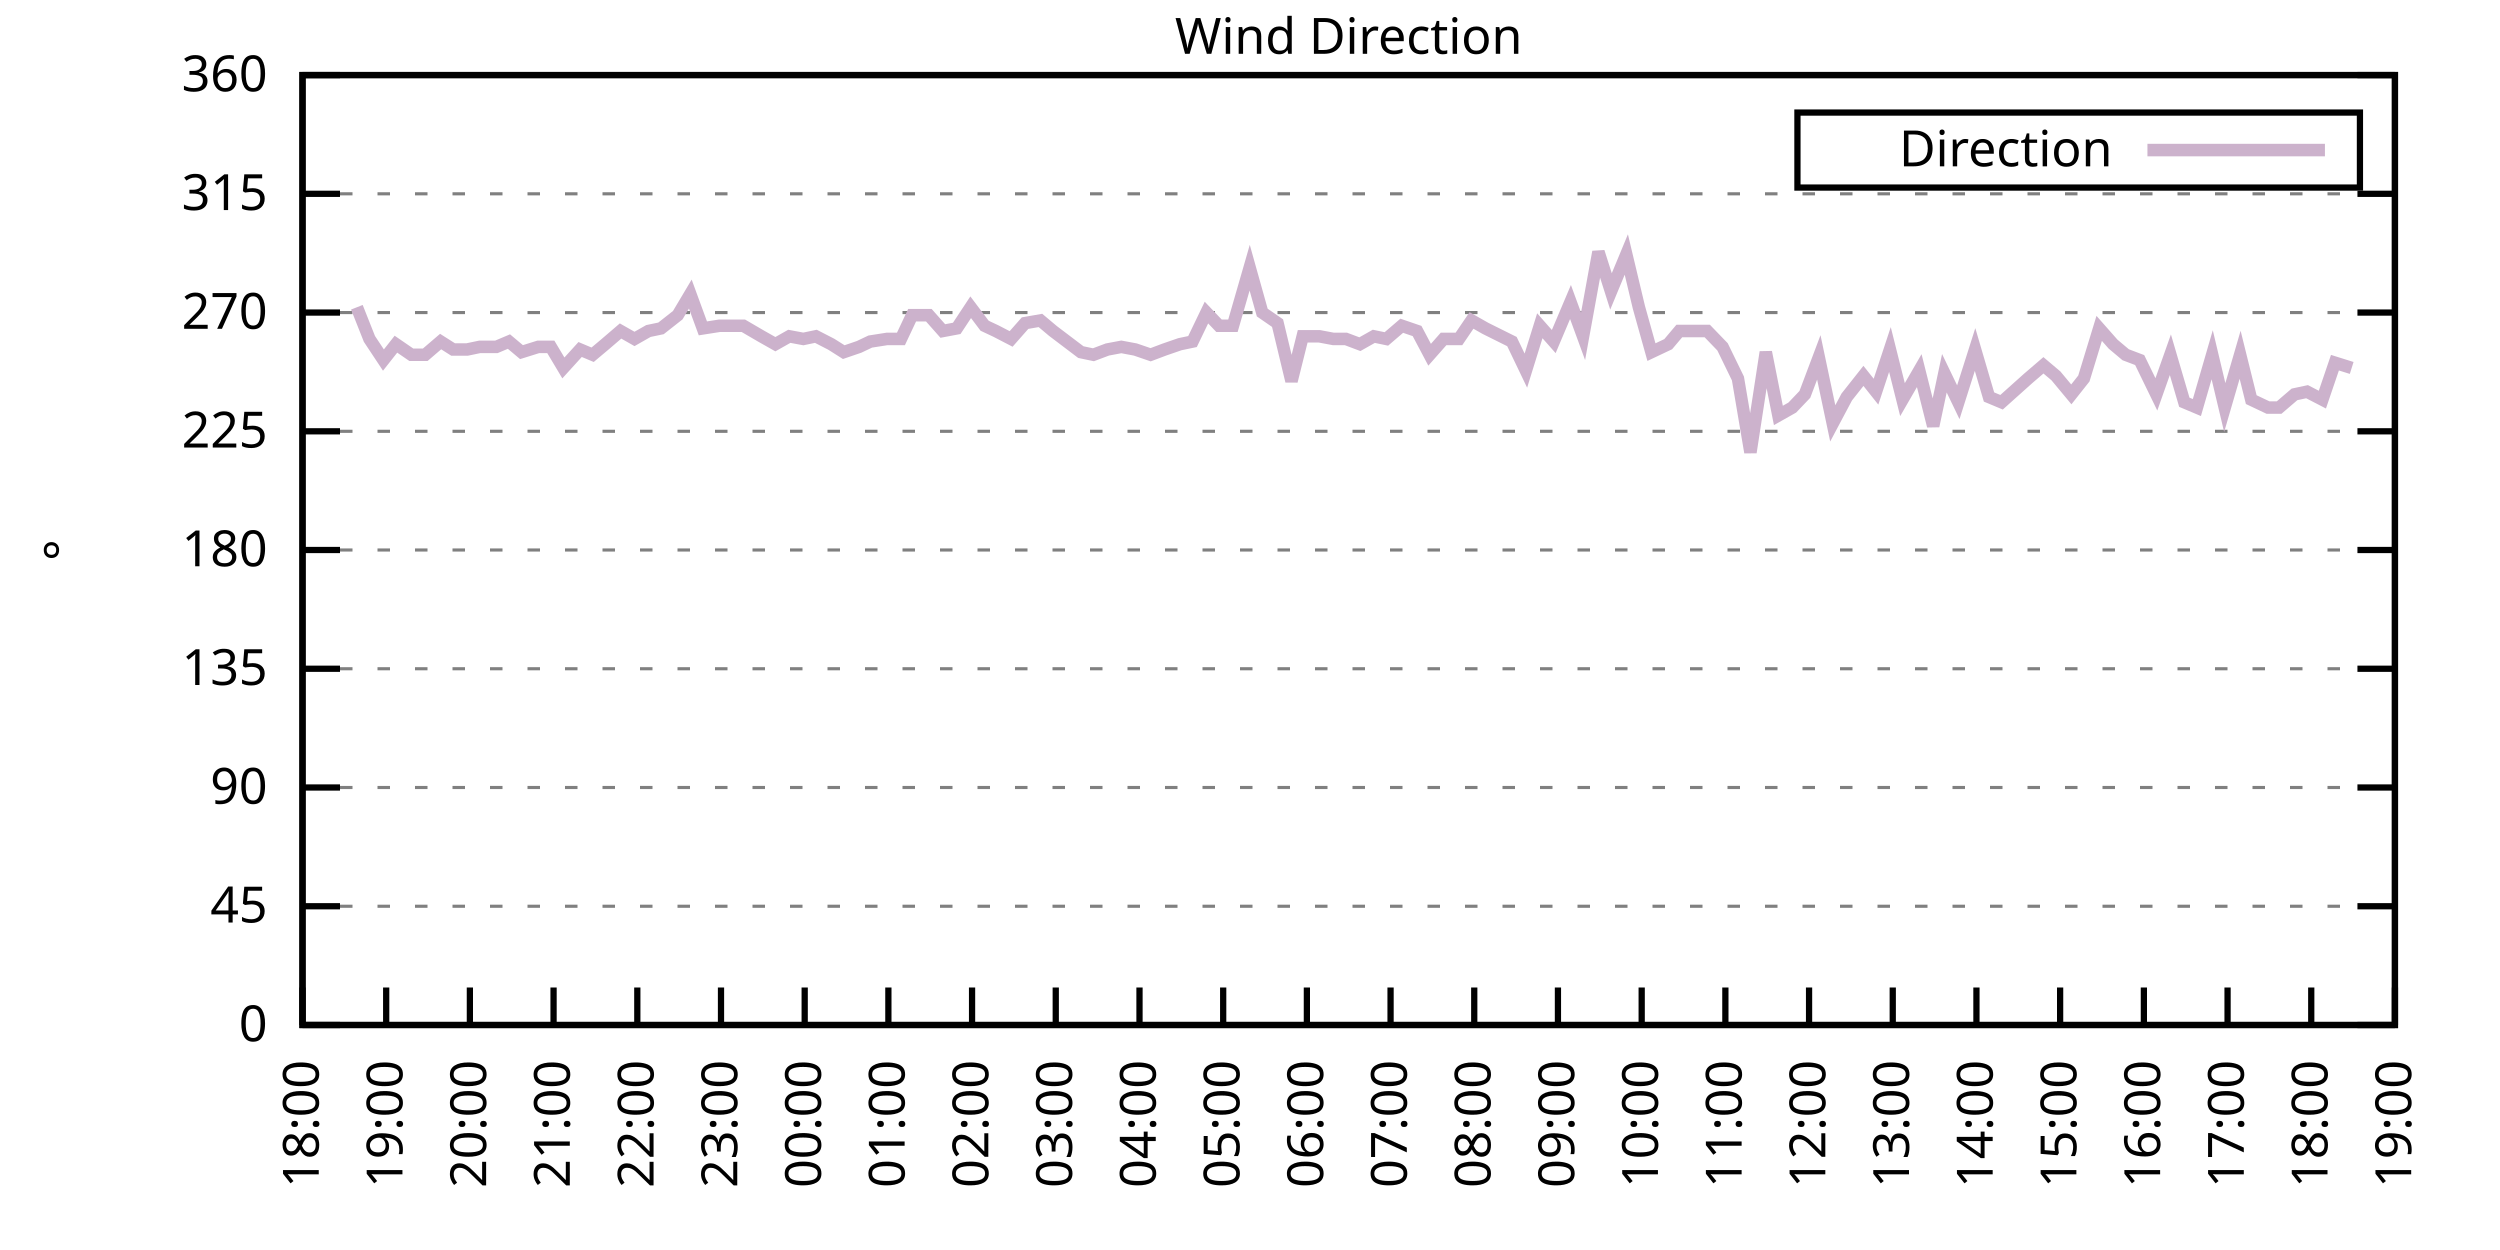
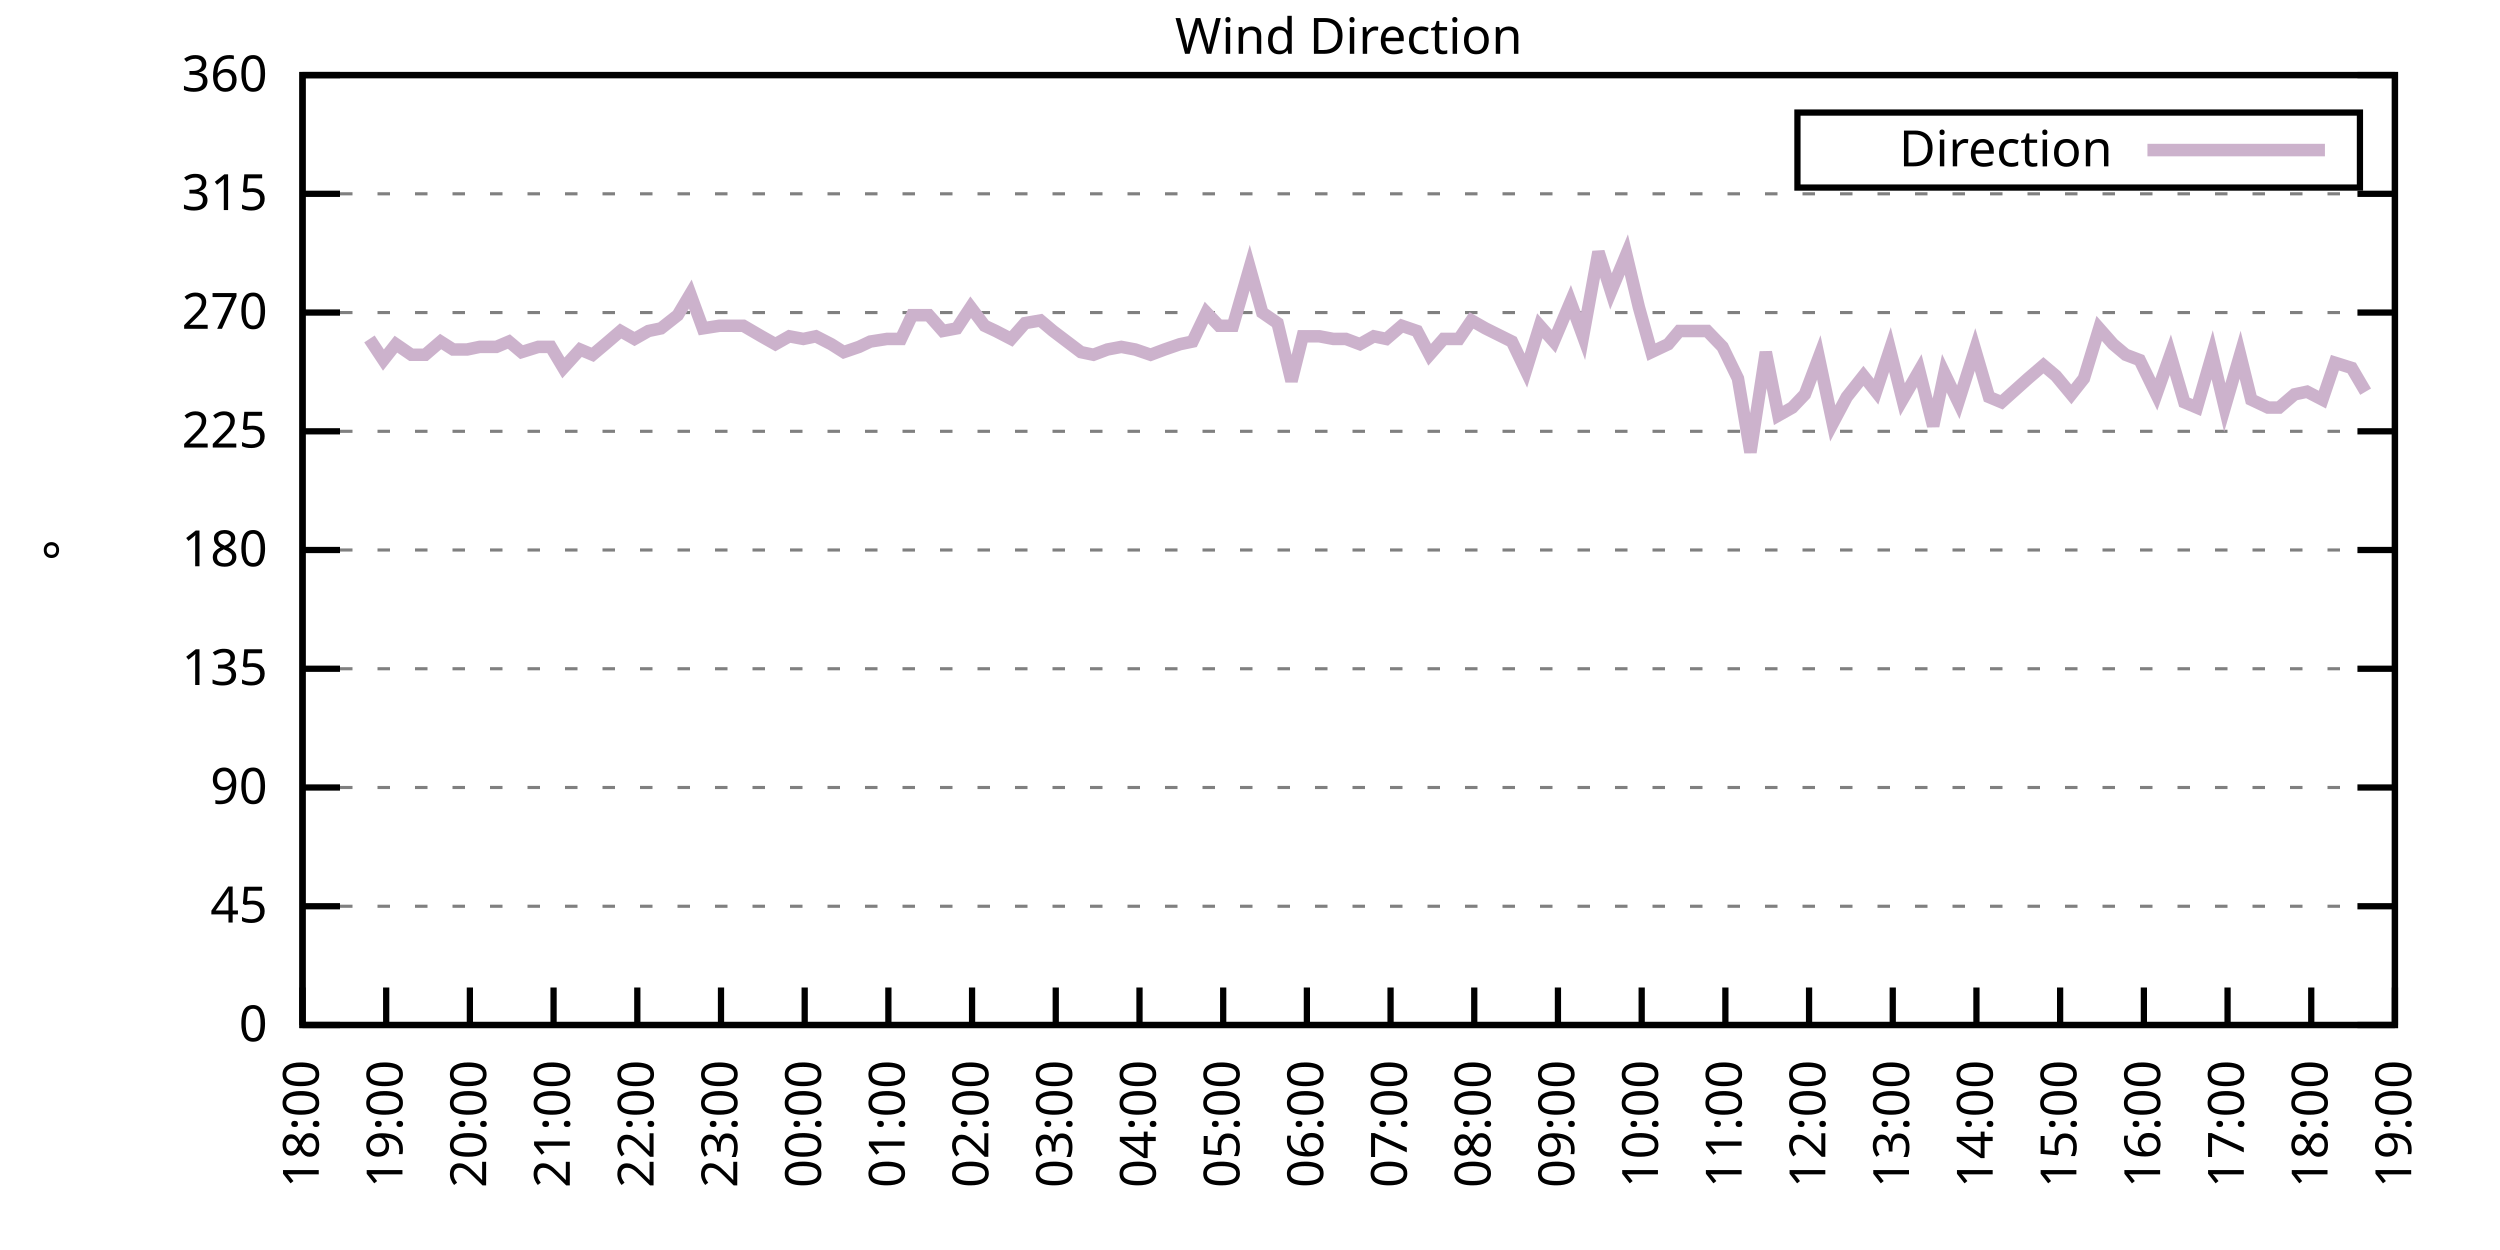
<svg xmlns="http://www.w3.org/2000/svg" xmlns:xlink="http://www.w3.org/1999/xlink" width="400" height="200" viewBox="0 0 400 200">
  <g id="gnuplot_canvas">
    <rect x="0" y="0" width="400" height="200" fill="none" />
    <defs>
      <circle id="gpDot" r="0.5" stroke-width="0.5" stroke="currentColor" />
      <path id="gpPt0" stroke-width="0.333" stroke="currentColor" d="M-1,0 h2 M0,-1 v2" />
      <path id="gpPt1" stroke-width="0.333" stroke="currentColor" d="M-1,-1 L1,1 M1,-1 L-1,1" />
      <path id="gpPt2" stroke-width="0.333" stroke="currentColor" d="M-1,0 L1,0 M0,-1 L0,1 M-1,-1 L1,1 M-1,1 L1,-1" />
      <rect id="gpPt3" stroke-width="0.333" stroke="currentColor" x="-1" y="-1" width="2" height="2" />
      <rect id="gpPt4" stroke-width="0.333" stroke="currentColor" fill="currentColor" x="-1" y="-1" width="2" height="2" />
      <circle id="gpPt5" stroke-width="0.333" stroke="currentColor" cx="0" cy="0" r="1" />
      <use xlink:href="#gpPt5" id="gpPt6" fill="currentColor" stroke="none" />
      <path id="gpPt7" stroke-width="0.333" stroke="currentColor" d="M0,-1.33 L-1.33,0.67 L1.33,0.67 z" />
      <use xlink:href="#gpPt7" id="gpPt8" fill="currentColor" stroke="none" />
      <use xlink:href="#gpPt7" id="gpPt9" stroke="currentColor" transform="rotate(180)" />
      <use xlink:href="#gpPt9" id="gpPt10" fill="currentColor" stroke="none" />
      <use xlink:href="#gpPt3" id="gpPt11" stroke="currentColor" transform="rotate(45)" />
      <use xlink:href="#gpPt11" id="gpPt12" fill="currentColor" stroke="none" />
      <path id="gpPt13" stroke-width="0.333" stroke="currentColor" d="M0,1.330 L1.265,0.411 L0.782,-1.067 L-0.782,-1.076 L-1.265,0.411 z" />
      <use xlink:href="#gpPt13" id="gpPt14" fill="currentColor" stroke="none" />
      <filter id="textbox" filterUnits="objectBoundingBox" x="0" y="0" height="1" width="1">
        <feFlood flood-color="white" flood-opacity="1" result="bgnd" />
        <feComposite in="SourceGraphic" in2="bgnd" operator="atop" />
      </filter>
      <filter id="greybox" filterUnits="objectBoundingBox" x="0" y="0" height="1" width="1">
        <feFlood flood-color="lightgrey" flood-opacity="1" result="grey" />
        <feComposite in="SourceGraphic" in2="grey" operator="atop" />
      </filter>
    </defs>
    <g fill="none" color="white" stroke="currentColor" stroke-width="1.00" stroke-linecap="butt" stroke-linejoin="miter">
</g>
    <g fill="none" color="black" stroke="currentColor" stroke-width="1.00" stroke-linecap="butt" stroke-linejoin="miter">
      <g stroke="none" shape-rendering="crispEdges">
        <polygon fill="rgb(255, 255, 255)" points="48.40,164.00 383.18,164.00 383.18,12.02 48.40,12.02 " />
      </g>
    </g>
    <g fill="none" color="black" stroke="currentColor" stroke-width="1.00" stroke-linecap="butt" stroke-linejoin="miter">
</g>
    <g fill="none" color="black" stroke="black" stroke-width="0.50" stroke-linecap="butt" stroke-linejoin="miter">
</g>
    <g fill="none" color="gray" stroke="currentColor" stroke-width="0.50" stroke-linecap="butt" stroke-linejoin="miter">
      <path stroke="gray" stroke-dasharray="2,4" class="gridline" d="M48.40,164.00 L383.19,164.00  " />
    </g>
    <g fill="none" color="gray" stroke="gray" stroke-width="1.00" stroke-linecap="butt" stroke-linejoin="miter">
</g>
    <g fill="none" color="black" stroke="currentColor" stroke-width="1.00" stroke-linecap="butt" stroke-linejoin="miter">
      <path stroke="black" d="M48.40,164.00 L54.40,164.00 M383.19,164.00 L377.19,164.00  " />
      <g transform="translate(42.80,166.60)" stroke="none" fill="black" font-family="Sans" font-size="8.00" text-anchor="end">
        <text>
          <tspan font-family="Sans"> 0</tspan>
        </text>
      </g>
    </g>
    <g fill="none" color="black" stroke="currentColor" stroke-width="1.00" stroke-linecap="butt" stroke-linejoin="miter">
</g>
    <g fill="none" color="black" stroke="black" stroke-width="0.50" stroke-linecap="butt" stroke-linejoin="miter">
</g>
    <g fill="none" color="gray" stroke="currentColor" stroke-width="0.50" stroke-linecap="butt" stroke-linejoin="miter">
      <path stroke="gray" stroke-dasharray="2,4" class="gridline" d="M48.40,145.00 L383.19,145.00  " />
    </g>
    <g fill="none" color="gray" stroke="gray" stroke-width="1.00" stroke-linecap="butt" stroke-linejoin="miter">
</g>
    <g fill="none" color="black" stroke="currentColor" stroke-width="1.00" stroke-linecap="butt" stroke-linejoin="miter">
      <path stroke="black" d="M48.40,145.00 L54.40,145.00 M383.19,145.00 L377.19,145.00  " />
      <g transform="translate(42.80,147.60)" stroke="none" fill="black" font-family="Sans" font-size="8.00" text-anchor="end">
        <text>
          <tspan font-family="Sans"> 45</tspan>
        </text>
      </g>
    </g>
    <g fill="none" color="black" stroke="currentColor" stroke-width="1.00" stroke-linecap="butt" stroke-linejoin="miter">
</g>
    <g fill="none" color="black" stroke="black" stroke-width="0.50" stroke-linecap="butt" stroke-linejoin="miter">
</g>
    <g fill="none" color="gray" stroke="currentColor" stroke-width="0.50" stroke-linecap="butt" stroke-linejoin="miter">
      <path stroke="gray" stroke-dasharray="2,4" class="gridline" d="M48.40,126.00 L383.19,126.00  " />
    </g>
    <g fill="none" color="gray" stroke="gray" stroke-width="1.00" stroke-linecap="butt" stroke-linejoin="miter">
</g>
    <g fill="none" color="black" stroke="currentColor" stroke-width="1.00" stroke-linecap="butt" stroke-linejoin="miter">
      <path stroke="black" d="M48.40,126.00 L54.40,126.00 M383.19,126.00 L377.19,126.00  " />
      <g transform="translate(42.80,128.60)" stroke="none" fill="black" font-family="Sans" font-size="8.00" text-anchor="end">
        <text>
          <tspan font-family="Sans"> 90</tspan>
        </text>
      </g>
    </g>
    <g fill="none" color="black" stroke="currentColor" stroke-width="1.00" stroke-linecap="butt" stroke-linejoin="miter">
</g>
    <g fill="none" color="black" stroke="black" stroke-width="0.50" stroke-linecap="butt" stroke-linejoin="miter">
</g>
    <g fill="none" color="gray" stroke="currentColor" stroke-width="0.50" stroke-linecap="butt" stroke-linejoin="miter">
      <path stroke="gray" stroke-dasharray="2,4" class="gridline" d="M48.40,107.00 L383.19,107.00  " />
    </g>
    <g fill="none" color="gray" stroke="gray" stroke-width="1.00" stroke-linecap="butt" stroke-linejoin="miter">
</g>
    <g fill="none" color="black" stroke="currentColor" stroke-width="1.00" stroke-linecap="butt" stroke-linejoin="miter">
      <path stroke="black" d="M48.40,107.00 L54.40,107.00 M383.19,107.00 L377.19,107.00  " />
      <g transform="translate(42.80,109.60)" stroke="none" fill="black" font-family="Sans" font-size="8.00" text-anchor="end">
        <text>
          <tspan font-family="Sans"> 135</tspan>
        </text>
      </g>
    </g>
    <g fill="none" color="black" stroke="currentColor" stroke-width="1.00" stroke-linecap="butt" stroke-linejoin="miter">
</g>
    <g fill="none" color="black" stroke="black" stroke-width="0.50" stroke-linecap="butt" stroke-linejoin="miter">
</g>
    <g fill="none" color="gray" stroke="currentColor" stroke-width="0.50" stroke-linecap="butt" stroke-linejoin="miter">
      <path stroke="gray" stroke-dasharray="2,4" class="gridline" d="M48.40,88.00 L383.19,88.00  " />
    </g>
    <g fill="none" color="gray" stroke="gray" stroke-width="1.00" stroke-linecap="butt" stroke-linejoin="miter">
</g>
    <g fill="none" color="black" stroke="currentColor" stroke-width="1.00" stroke-linecap="butt" stroke-linejoin="miter">
      <path stroke="black" d="M48.40,88.00 L54.40,88.00 M383.19,88.00 L377.19,88.00  " />
      <g transform="translate(42.80,90.60)" stroke="none" fill="black" font-family="Sans" font-size="8.00" text-anchor="end">
        <text>
          <tspan font-family="Sans"> 180</tspan>
        </text>
      </g>
    </g>
    <g fill="none" color="black" stroke="currentColor" stroke-width="1.00" stroke-linecap="butt" stroke-linejoin="miter">
</g>
    <g fill="none" color="black" stroke="black" stroke-width="0.50" stroke-linecap="butt" stroke-linejoin="miter">
</g>
    <g fill="none" color="gray" stroke="currentColor" stroke-width="0.50" stroke-linecap="butt" stroke-linejoin="miter">
      <path stroke="gray" stroke-dasharray="2,4" class="gridline" d="M48.40,69.01 L383.19,69.01  " />
    </g>
    <g fill="none" color="gray" stroke="gray" stroke-width="1.00" stroke-linecap="butt" stroke-linejoin="miter">
</g>
    <g fill="none" color="black" stroke="currentColor" stroke-width="1.00" stroke-linecap="butt" stroke-linejoin="miter">
      <path stroke="black" d="M48.40,69.01 L54.40,69.01 M383.19,69.01 L377.19,69.01  " />
      <g transform="translate(42.80,71.61)" stroke="none" fill="black" font-family="Sans" font-size="8.00" text-anchor="end">
        <text>
          <tspan font-family="Sans"> 225</tspan>
        </text>
      </g>
    </g>
    <g fill="none" color="black" stroke="currentColor" stroke-width="1.00" stroke-linecap="butt" stroke-linejoin="miter">
</g>
    <g fill="none" color="black" stroke="black" stroke-width="0.50" stroke-linecap="butt" stroke-linejoin="miter">
</g>
    <g fill="none" color="gray" stroke="currentColor" stroke-width="0.50" stroke-linecap="butt" stroke-linejoin="miter">
      <path stroke="gray" stroke-dasharray="2,4" class="gridline" d="M48.40,50.01 L383.19,50.01  " />
    </g>
    <g fill="none" color="gray" stroke="gray" stroke-width="1.00" stroke-linecap="butt" stroke-linejoin="miter">
</g>
    <g fill="none" color="black" stroke="currentColor" stroke-width="1.00" stroke-linecap="butt" stroke-linejoin="miter">
      <path stroke="black" d="M48.40,50.01 L54.40,50.01 M383.19,50.01 L377.19,50.01  " />
      <g transform="translate(42.80,52.61)" stroke="none" fill="black" font-family="Sans" font-size="8.00" text-anchor="end">
        <text>
          <tspan font-family="Sans"> 270</tspan>
        </text>
      </g>
    </g>
    <g fill="none" color="black" stroke="currentColor" stroke-width="1.00" stroke-linecap="butt" stroke-linejoin="miter">
</g>
    <g fill="none" color="black" stroke="black" stroke-width="0.50" stroke-linecap="butt" stroke-linejoin="miter">
</g>
    <g fill="none" color="gray" stroke="currentColor" stroke-width="0.50" stroke-linecap="butt" stroke-linejoin="miter">
      <path stroke="gray" stroke-dasharray="2,4" class="gridline" d="M48.40,31.01 L383.19,31.01  " />
    </g>
    <g fill="none" color="gray" stroke="gray" stroke-width="1.00" stroke-linecap="butt" stroke-linejoin="miter">
</g>
    <g fill="none" color="black" stroke="currentColor" stroke-width="1.00" stroke-linecap="butt" stroke-linejoin="miter">
      <path stroke="black" d="M48.40,31.01 L54.40,31.01 M383.19,31.01 L377.19,31.01  " />
      <g transform="translate(42.80,33.61)" stroke="none" fill="black" font-family="Sans" font-size="8.00" text-anchor="end">
        <text>
          <tspan font-family="Sans"> 315</tspan>
        </text>
      </g>
    </g>
    <g fill="none" color="black" stroke="currentColor" stroke-width="1.00" stroke-linecap="butt" stroke-linejoin="miter">
</g>
    <g fill="none" color="black" stroke="black" stroke-width="0.50" stroke-linecap="butt" stroke-linejoin="miter">
</g>
    <g fill="none" color="gray" stroke="currentColor" stroke-width="0.50" stroke-linecap="butt" stroke-linejoin="miter">
      <path stroke="gray" stroke-dasharray="2,4" class="gridline" d="M48.40,12.01 L383.19,12.01  " />
    </g>
    <g fill="none" color="gray" stroke="gray" stroke-width="1.00" stroke-linecap="butt" stroke-linejoin="miter">
</g>
    <g fill="none" color="black" stroke="currentColor" stroke-width="1.00" stroke-linecap="butt" stroke-linejoin="miter">
      <path stroke="black" d="M48.40,12.01 L54.40,12.01 M383.19,12.01 L377.19,12.01  " />
      <g transform="translate(42.80,14.61)" stroke="none" fill="black" font-family="Sans" font-size="8.00" text-anchor="end">
        <text>
          <tspan font-family="Sans"> 360</tspan>
        </text>
      </g>
    </g>
    <g fill="none" color="black" stroke="currentColor" stroke-width="1.00" stroke-linecap="butt" stroke-linejoin="miter">
      <path stroke="black" d="M48.40,164.00 L48.40,158.00  " />
      <g transform="translate(51.00,169.60) rotate(270.00)" stroke="none" fill="black" font-family="Sans" font-size="8.00" text-anchor="end">
        <text>
          <tspan font-family="Sans">18:00</tspan>
        </text>
      </g>
    </g>
    <g fill="none" color="black" stroke="currentColor" stroke-width="1.00" stroke-linecap="butt" stroke-linejoin="miter">
      <path stroke="black" d="M61.79,164.00 L61.79,158.00  " />
      <g transform="translate(64.39,169.60) rotate(270.00)" stroke="none" fill="black" font-family="Sans" font-size="8.00" text-anchor="end">
        <text>
          <tspan font-family="Sans">19:00</tspan>
        </text>
      </g>
    </g>
    <g fill="none" color="black" stroke="currentColor" stroke-width="1.00" stroke-linecap="butt" stroke-linejoin="miter">
      <path stroke="black" d="M75.18,164.00 L75.18,158.00  " />
      <g transform="translate(77.78,169.60) rotate(270.00)" stroke="none" fill="black" font-family="Sans" font-size="8.00" text-anchor="end">
        <text>
          <tspan font-family="Sans">20:00</tspan>
        </text>
      </g>
    </g>
    <g fill="none" color="black" stroke="currentColor" stroke-width="1.00" stroke-linecap="butt" stroke-linejoin="miter">
      <path stroke="black" d="M88.57,164.00 L88.57,158.00  " />
      <g transform="translate(91.17,169.60) rotate(270.00)" stroke="none" fill="black" font-family="Sans" font-size="8.00" text-anchor="end">
        <text>
          <tspan font-family="Sans">21:00</tspan>
        </text>
      </g>
    </g>
    <g fill="none" color="black" stroke="currentColor" stroke-width="1.00" stroke-linecap="butt" stroke-linejoin="miter">
      <path stroke="black" d="M101.97,164.00 L101.97,158.00  " />
      <g transform="translate(104.57,169.60) rotate(270.00)" stroke="none" fill="black" font-family="Sans" font-size="8.00" text-anchor="end">
        <text>
          <tspan font-family="Sans">22:00</tspan>
        </text>
      </g>
    </g>
    <g fill="none" color="black" stroke="currentColor" stroke-width="1.00" stroke-linecap="butt" stroke-linejoin="miter">
      <path stroke="black" d="M115.36,164.00 L115.36,158.00  " />
      <g transform="translate(117.96,169.60) rotate(270.00)" stroke="none" fill="black" font-family="Sans" font-size="8.00" text-anchor="end">
        <text>
          <tspan font-family="Sans">23:00</tspan>
        </text>
      </g>
    </g>
    <g fill="none" color="black" stroke="currentColor" stroke-width="1.00" stroke-linecap="butt" stroke-linejoin="miter">
      <path stroke="black" d="M128.75,164.00 L128.75,158.00  " />
      <g transform="translate(131.35,169.60) rotate(270.00)" stroke="none" fill="black" font-family="Sans" font-size="8.00" text-anchor="end">
        <text>
          <tspan font-family="Sans">00:00</tspan>
        </text>
      </g>
    </g>
    <g fill="none" color="black" stroke="currentColor" stroke-width="1.00" stroke-linecap="butt" stroke-linejoin="miter">
      <path stroke="black" d="M142.14,164.00 L142.14,158.00  " />
      <g transform="translate(144.74,169.60) rotate(270.00)" stroke="none" fill="black" font-family="Sans" font-size="8.00" text-anchor="end">
        <text>
          <tspan font-family="Sans">01:00</tspan>
        </text>
      </g>
    </g>
    <g fill="none" color="black" stroke="currentColor" stroke-width="1.00" stroke-linecap="butt" stroke-linejoin="miter">
      <path stroke="black" d="M155.53,164.00 L155.53,158.00  " />
      <g transform="translate(158.13,169.60) rotate(270.00)" stroke="none" fill="black" font-family="Sans" font-size="8.00" text-anchor="end">
        <text>
          <tspan font-family="Sans">02:00</tspan>
        </text>
      </g>
    </g>
    <g fill="none" color="black" stroke="currentColor" stroke-width="1.00" stroke-linecap="butt" stroke-linejoin="miter">
      <path stroke="black" d="M168.92,164.00 L168.92,158.00  " />
      <g transform="translate(171.52,169.60) rotate(270.00)" stroke="none" fill="black" font-family="Sans" font-size="8.00" text-anchor="end">
        <text>
          <tspan font-family="Sans">03:00</tspan>
        </text>
      </g>
    </g>
    <g fill="none" color="black" stroke="currentColor" stroke-width="1.00" stroke-linecap="butt" stroke-linejoin="miter">
      <path stroke="black" d="M182.32,164.00 L182.32,158.00  " />
      <g transform="translate(184.92,169.60) rotate(270.00)" stroke="none" fill="black" font-family="Sans" font-size="8.00" text-anchor="end">
        <text>
          <tspan font-family="Sans">04:00</tspan>
        </text>
      </g>
    </g>
    <g fill="none" color="black" stroke="currentColor" stroke-width="1.00" stroke-linecap="butt" stroke-linejoin="miter">
      <path stroke="black" d="M195.71,164.00 L195.71,158.00  " />
      <g transform="translate(198.31,169.60) rotate(270.00)" stroke="none" fill="black" font-family="Sans" font-size="8.00" text-anchor="end">
        <text>
          <tspan font-family="Sans">05:00</tspan>
        </text>
      </g>
    </g>
    <g fill="none" color="black" stroke="currentColor" stroke-width="1.00" stroke-linecap="butt" stroke-linejoin="miter">
      <path stroke="black" d="M209.10,164.00 L209.10,158.00  " />
      <g transform="translate(211.70,169.60) rotate(270.00)" stroke="none" fill="black" font-family="Sans" font-size="8.00" text-anchor="end">
        <text>
          <tspan font-family="Sans">06:00</tspan>
        </text>
      </g>
    </g>
    <g fill="none" color="black" stroke="currentColor" stroke-width="1.00" stroke-linecap="butt" stroke-linejoin="miter">
      <path stroke="black" d="M222.49,164.00 L222.49,158.00  " />
      <g transform="translate(225.09,169.60) rotate(270.00)" stroke="none" fill="black" font-family="Sans" font-size="8.00" text-anchor="end">
        <text>
          <tspan font-family="Sans">07:00</tspan>
        </text>
      </g>
    </g>
    <g fill="none" color="black" stroke="currentColor" stroke-width="1.00" stroke-linecap="butt" stroke-linejoin="miter">
      <path stroke="black" d="M235.88,164.00 L235.88,158.00  " />
      <g transform="translate(238.48,169.60) rotate(270.00)" stroke="none" fill="black" font-family="Sans" font-size="8.00" text-anchor="end">
        <text>
          <tspan font-family="Sans">08:00</tspan>
        </text>
      </g>
    </g>
    <g fill="none" color="black" stroke="currentColor" stroke-width="1.00" stroke-linecap="butt" stroke-linejoin="miter">
      <path stroke="black" d="M249.27,164.00 L249.27,158.00  " />
      <g transform="translate(251.87,169.60) rotate(270.00)" stroke="none" fill="black" font-family="Sans" font-size="8.00" text-anchor="end">
        <text>
          <tspan font-family="Sans">09:00</tspan>
        </text>
      </g>
    </g>
    <g fill="none" color="black" stroke="currentColor" stroke-width="1.00" stroke-linecap="butt" stroke-linejoin="miter">
      <path stroke="black" d="M262.67,164.00 L262.67,158.00  " />
      <g transform="translate(265.27,169.60) rotate(270.00)" stroke="none" fill="black" font-family="Sans" font-size="8.00" text-anchor="end">
        <text>
          <tspan font-family="Sans">10:00</tspan>
        </text>
      </g>
    </g>
    <g fill="none" color="black" stroke="currentColor" stroke-width="1.00" stroke-linecap="butt" stroke-linejoin="miter">
      <path stroke="black" d="M276.06,164.00 L276.06,158.00  " />
      <g transform="translate(278.66,169.60) rotate(270.00)" stroke="none" fill="black" font-family="Sans" font-size="8.00" text-anchor="end">
        <text>
          <tspan font-family="Sans">11:00</tspan>
        </text>
      </g>
    </g>
    <g fill="none" color="black" stroke="currentColor" stroke-width="1.00" stroke-linecap="butt" stroke-linejoin="miter">
      <path stroke="black" d="M289.45,164.00 L289.45,158.00  " />
      <g transform="translate(292.05,169.60) rotate(270.00)" stroke="none" fill="black" font-family="Sans" font-size="8.00" text-anchor="end">
        <text>
          <tspan font-family="Sans">12:00</tspan>
        </text>
      </g>
    </g>
    <g fill="none" color="black" stroke="currentColor" stroke-width="1.00" stroke-linecap="butt" stroke-linejoin="miter">
      <path stroke="black" d="M302.84,164.00 L302.84,158.00  " />
      <g transform="translate(305.44,169.60) rotate(270.00)" stroke="none" fill="black" font-family="Sans" font-size="8.00" text-anchor="end">
        <text>
          <tspan font-family="Sans">13:00</tspan>
        </text>
      </g>
    </g>
    <g fill="none" color="black" stroke="currentColor" stroke-width="1.00" stroke-linecap="butt" stroke-linejoin="miter">
      <path stroke="black" d="M316.23,164.00 L316.23,158.00  " />
      <g transform="translate(318.83,169.60) rotate(270.00)" stroke="none" fill="black" font-family="Sans" font-size="8.00" text-anchor="end">
        <text>
          <tspan font-family="Sans">14:00</tspan>
        </text>
      </g>
    </g>
    <g fill="none" color="black" stroke="currentColor" stroke-width="1.00" stroke-linecap="butt" stroke-linejoin="miter">
      <path stroke="black" d="M329.62,164.00 L329.62,158.00  " />
      <g transform="translate(332.22,169.60) rotate(270.00)" stroke="none" fill="black" font-family="Sans" font-size="8.00" text-anchor="end">
        <text>
          <tspan font-family="Sans">15:00</tspan>
        </text>
      </g>
    </g>
    <g fill="none" color="black" stroke="currentColor" stroke-width="1.00" stroke-linecap="butt" stroke-linejoin="miter">
      <path stroke="black" d="M343.02,164.00 L343.02,158.00  " />
      <g transform="translate(345.62,169.60) rotate(270.00)" stroke="none" fill="black" font-family="Sans" font-size="8.00" text-anchor="end">
        <text>
          <tspan font-family="Sans">16:00</tspan>
        </text>
      </g>
    </g>
    <g fill="none" color="black" stroke="currentColor" stroke-width="1.00" stroke-linecap="butt" stroke-linejoin="miter">
      <path stroke="black" d="M356.41,164.00 L356.41,158.00  " />
      <g transform="translate(359.01,169.60) rotate(270.00)" stroke="none" fill="black" font-family="Sans" font-size="8.00" text-anchor="end">
        <text>
          <tspan font-family="Sans">17:00</tspan>
        </text>
      </g>
    </g>
    <g fill="none" color="black" stroke="currentColor" stroke-width="1.00" stroke-linecap="butt" stroke-linejoin="miter">
      <path stroke="black" d="M369.80,164.00 L369.80,158.00  " />
      <g transform="translate(372.40,169.60) rotate(270.00)" stroke="none" fill="black" font-family="Sans" font-size="8.00" text-anchor="end">
        <text>
          <tspan font-family="Sans">18:00</tspan>
        </text>
      </g>
    </g>
    <g fill="none" color="black" stroke="currentColor" stroke-width="1.00" stroke-linecap="butt" stroke-linejoin="miter">
      <path stroke="black" d="M383.19,164.00 L383.19,158.00  " />
      <g transform="translate(385.79,169.60) rotate(270.00)" stroke="none" fill="black" font-family="Sans" font-size="8.00" text-anchor="end">
        <text>
          <tspan font-family="Sans">19:00</tspan>
        </text>
      </g>
    </g>
    <g fill="none" color="black" stroke="currentColor" stroke-width="1.00" stroke-linecap="butt" stroke-linejoin="miter">
</g>
    <g fill="none" color="black" stroke="currentColor" stroke-width="1.00" stroke-linecap="butt" stroke-linejoin="miter">
      <path stroke="black" d="M48.40,12.01 L48.40,164.00 L383.19,164.00 L383.19,12.01 L48.40,12.01 Z  " />
    </g>
    <g fill="none" color="black" stroke="currentColor" stroke-width="1.00" stroke-linecap="butt" stroke-linejoin="miter">
</g>
    <g fill="none" color="black" stroke="currentColor" stroke-width="1.00" stroke-linecap="butt" stroke-linejoin="miter">
      <path stroke="black" d="M287.59,30.01 L287.59,18.01 L377.59,18.01 L377.59,30.01 L287.59,30.01 Z  " />
    </g>
    <g id="Wind_direction_plot_1">
      <g fill="none" color="white" stroke="black" stroke-width="2.00" stroke-linecap="butt" stroke-linejoin="miter">
</g>
      <g fill="none" color="black" stroke="currentColor" stroke-width="2.00" stroke-linecap="butt" stroke-linejoin="miter">
        <g transform="translate(337.99,26.61)" stroke="none" fill="black" font-family="Sans" font-size="8.00" text-anchor="end">
          <text>
            <tspan font-family="Sans">Direction</tspan>
          </text>
        </g>
      </g>
      <g fill="none" color="black" stroke="currentColor" stroke-width="2.00" stroke-linecap="butt" stroke-linejoin="miter">
-         <path stroke="rgb(204, 178, 204)" d="M343.59,24.01 L371.99,24.01 M57.10,49.16 L59.11,54.23 L61.35,57.61 L63.35,55.07 L65.81,56.76 L68.04,56.76   L70.50,54.65 L72.50,55.92 L74.74,55.92 L76.75,55.50 L79.42,55.50 L81.43,54.65 L83.44,56.34 L86.12,55.50   L88.13,55.50 L90.14,58.87 L92.82,55.92 L94.82,56.76 L96.83,55.07 L99.29,52.96 L101.52,54.23 L103.75,52.96   L105.76,52.54 L108.44,50.43 L110.45,47.05 L112.46,52.54 L115.13,52.12 L117.14,52.12 L118.93,52.12 L121.83,53.81   L124.06,55.07 L126.29,53.81 L128.53,54.23 L130.54,53.81 L132.99,55.07 L135.00,56.34 L137.45,55.50 L139.24,54.65   L141.92,54.23 L144.15,54.23 L145.94,50.43 L148.61,50.43 L150.85,52.96 L153.08,52.54 L155.31,49.16 L157.54,52.12   L159.33,52.96 L161.78,54.23 L164.01,51.70 L166.47,51.27 L168.48,52.96 L170.71,54.65 L172.94,56.34 L174.95,56.76   L177.18,55.92 L179.41,55.50 L181.65,55.92 L184.10,56.76 L186.33,55.92 L188.79,55.07 L190.80,54.65 L193.03,50.01   L195.04,52.12 L197.27,52.12 L199.95,42.83 L201.96,50.01 L204.41,51.70 L206.64,60.98 L208.43,53.81 L211.11,53.81   L213.34,54.23 L215.35,54.23 L217.58,55.07 L219.81,53.81 L221.82,54.23 L224.28,52.12 L226.73,52.96 L228.74,56.76   L230.97,54.23 L233.43,54.23 L235.44,51.27 L237.67,52.54 L241.91,54.65 L244.14,59.30 L246.37,52.12 L248.60,54.65   L251.28,48.32 L253.29,53.81 L255.75,40.30 L257.76,46.63 L260.21,40.72 L262.22,49.16 L264.23,56.34 L266.91,55.07   L268.69,52.96 L271.37,52.96 L273.16,52.96 L275.61,55.50 L278.07,60.56 L280.07,72.38 L282.53,56.34 L284.54,66.47   L286.77,65.21 L288.78,63.10 L291.01,57.18 L293.24,67.74 L295.48,63.52 L298.15,60.14 L300.16,62.67 L302.39,55.92   L304.40,63.94 L307.08,59.30 L309.31,68.16 L311.10,59.72 L313.33,64.36 L316.01,55.92 L318.24,63.52 L320.25,64.36   L324.49,60.56 L326.95,58.45 L328.95,60.14 L331.41,63.10 L333.42,60.56 L335.87,52.54 L338.10,55.07 L340.11,56.76   L342.35,57.61 L345.02,63.10 L347.26,56.76 L349.49,64.36 L351.50,65.21 L353.95,56.76 L355.96,65.21 L358.42,56.76   L360.20,63.94 L362.88,65.21 L364.66,65.21 L367.12,63.10 L369.13,62.67 L371.58,63.94 L373.59,58.03 L376.27,58.87    " />
+         <path stroke="rgb(204, 178, 204)" d="M343.59,24.01 L371.99,24.01 M59.11,54.23 L61.35,57.61 L63.35,55.07 L65.81,56.76 L68.04,56.76 L70.50,54.65   L72.50,55.92 L74.74,55.92 L76.75,55.50 L79.42,55.50 L81.43,54.65 L83.44,56.34 L86.12,55.50 L88.13,55.50   L90.14,58.87 L92.82,55.92 L94.82,56.76 L96.83,55.07 L99.29,52.96 L101.52,54.23 L103.75,52.96 L105.76,52.54   L108.44,50.43 L110.45,47.05 L112.46,52.54 L115.13,52.12 L117.14,52.12 L118.93,52.12 L121.83,53.81 L124.06,55.07   L126.29,53.81 L128.53,54.23 L130.54,53.81 L132.99,55.07 L135.00,56.34 L137.45,55.50 L139.24,54.65 L141.92,54.23   L144.15,54.23 L145.94,50.43 L148.61,50.43 L150.85,52.96 L153.08,52.54 L155.31,49.16 L157.54,52.12 L159.33,52.96   L161.78,54.23 L164.01,51.70 L166.47,51.27 L168.48,52.96 L170.71,54.65 L172.94,56.34 L174.95,56.76 L177.18,55.92   L179.41,55.50 L181.65,55.92 L184.10,56.76 L186.33,55.92 L188.79,55.07 L190.80,54.65 L193.03,50.01 L195.04,52.12   L197.27,52.12 L199.95,42.83 L201.96,50.01 L204.41,51.70 L206.64,60.98 L208.43,53.81 L211.11,53.81 L213.34,54.23   L215.35,54.23 L217.58,55.07 L219.81,53.81 L221.82,54.23 L224.28,52.12 L226.73,52.96 L228.74,56.76 L230.97,54.23   L233.43,54.23 L235.44,51.27 L237.67,52.54 L241.91,54.65 L244.14,59.30 L246.37,52.12 L248.60,54.65 L251.28,48.32   L253.29,53.81 L255.75,40.30 L257.76,46.63 L260.21,40.72 L262.22,49.16 L264.23,56.34 L266.91,55.07 L268.69,52.96   L271.37,52.96 L273.16,52.96 L275.61,55.50 L278.07,60.56 L280.07,72.38 L282.53,56.34 L284.54,66.47 L286.77,65.21   L288.78,63.10 L291.01,57.18 L293.24,67.74 L295.48,63.52 L298.15,60.14 L300.16,62.67 L302.39,55.92 L304.40,63.94   L307.08,59.30 L309.31,68.16 L311.10,59.72 L313.33,64.36 L316.01,55.92 L318.24,63.52 L320.25,64.36 L324.49,60.56   L326.95,58.45 L328.95,60.14 L331.41,63.10 L333.42,60.56 L335.87,52.54 L338.10,55.07 L340.11,56.76 L342.35,57.61   L345.02,63.10 L347.26,56.76 L349.49,64.36 L351.50,65.21 L353.95,56.76 L355.96,65.21 L358.42,56.76 L360.20,63.94   L362.88,65.21 L364.66,65.21 L367.12,63.10 L369.13,62.67 L371.58,63.94 L373.59,58.03 L376.27,58.87 L378.50,62.67    " />
      </g>
    </g>
    <g fill="none" color="black" stroke="currentColor" stroke-width="2.00" stroke-linecap="butt" stroke-linejoin="miter">
</g>
    <g fill="none" color="black" stroke="black" stroke-width="1.00" stroke-linecap="butt" stroke-linejoin="miter">
</g>
    <g fill="none" color="black" stroke="currentColor" stroke-width="1.00" stroke-linecap="butt" stroke-linejoin="miter">
      <path stroke="black" d="M48.40,12.01 L48.40,164.00 L383.19,164.00 L383.19,12.01 L48.40,12.01 Z  " />
      <g transform="translate(12.80,88.01) rotate(270.00)" stroke="none" fill="black" font-family="Sans" font-size="8.00" text-anchor="middle">
        <text>
          <tspan font-family="Sans">°</tspan>
        </text>
      </g>
    </g>
    <g fill="none" color="black" stroke="currentColor" stroke-width="1.00" stroke-linecap="butt" stroke-linejoin="miter">
</g>
    <g fill="none" color="black" stroke="currentColor" stroke-width="1.00" stroke-linecap="butt" stroke-linejoin="miter">
      <g transform="translate(215.79,8.61)" stroke="none" fill="black" font-family="Sans" font-size="8.00" text-anchor="middle">
        <text>
          <tspan font-family="Sans">Wind Direction</tspan>
        </text>
      </g>
    </g>
    <g fill="none" color="black" stroke="currentColor" stroke-width="1.00" stroke-linecap="butt" stroke-linejoin="miter">
</g>
  </g>
</svg>
